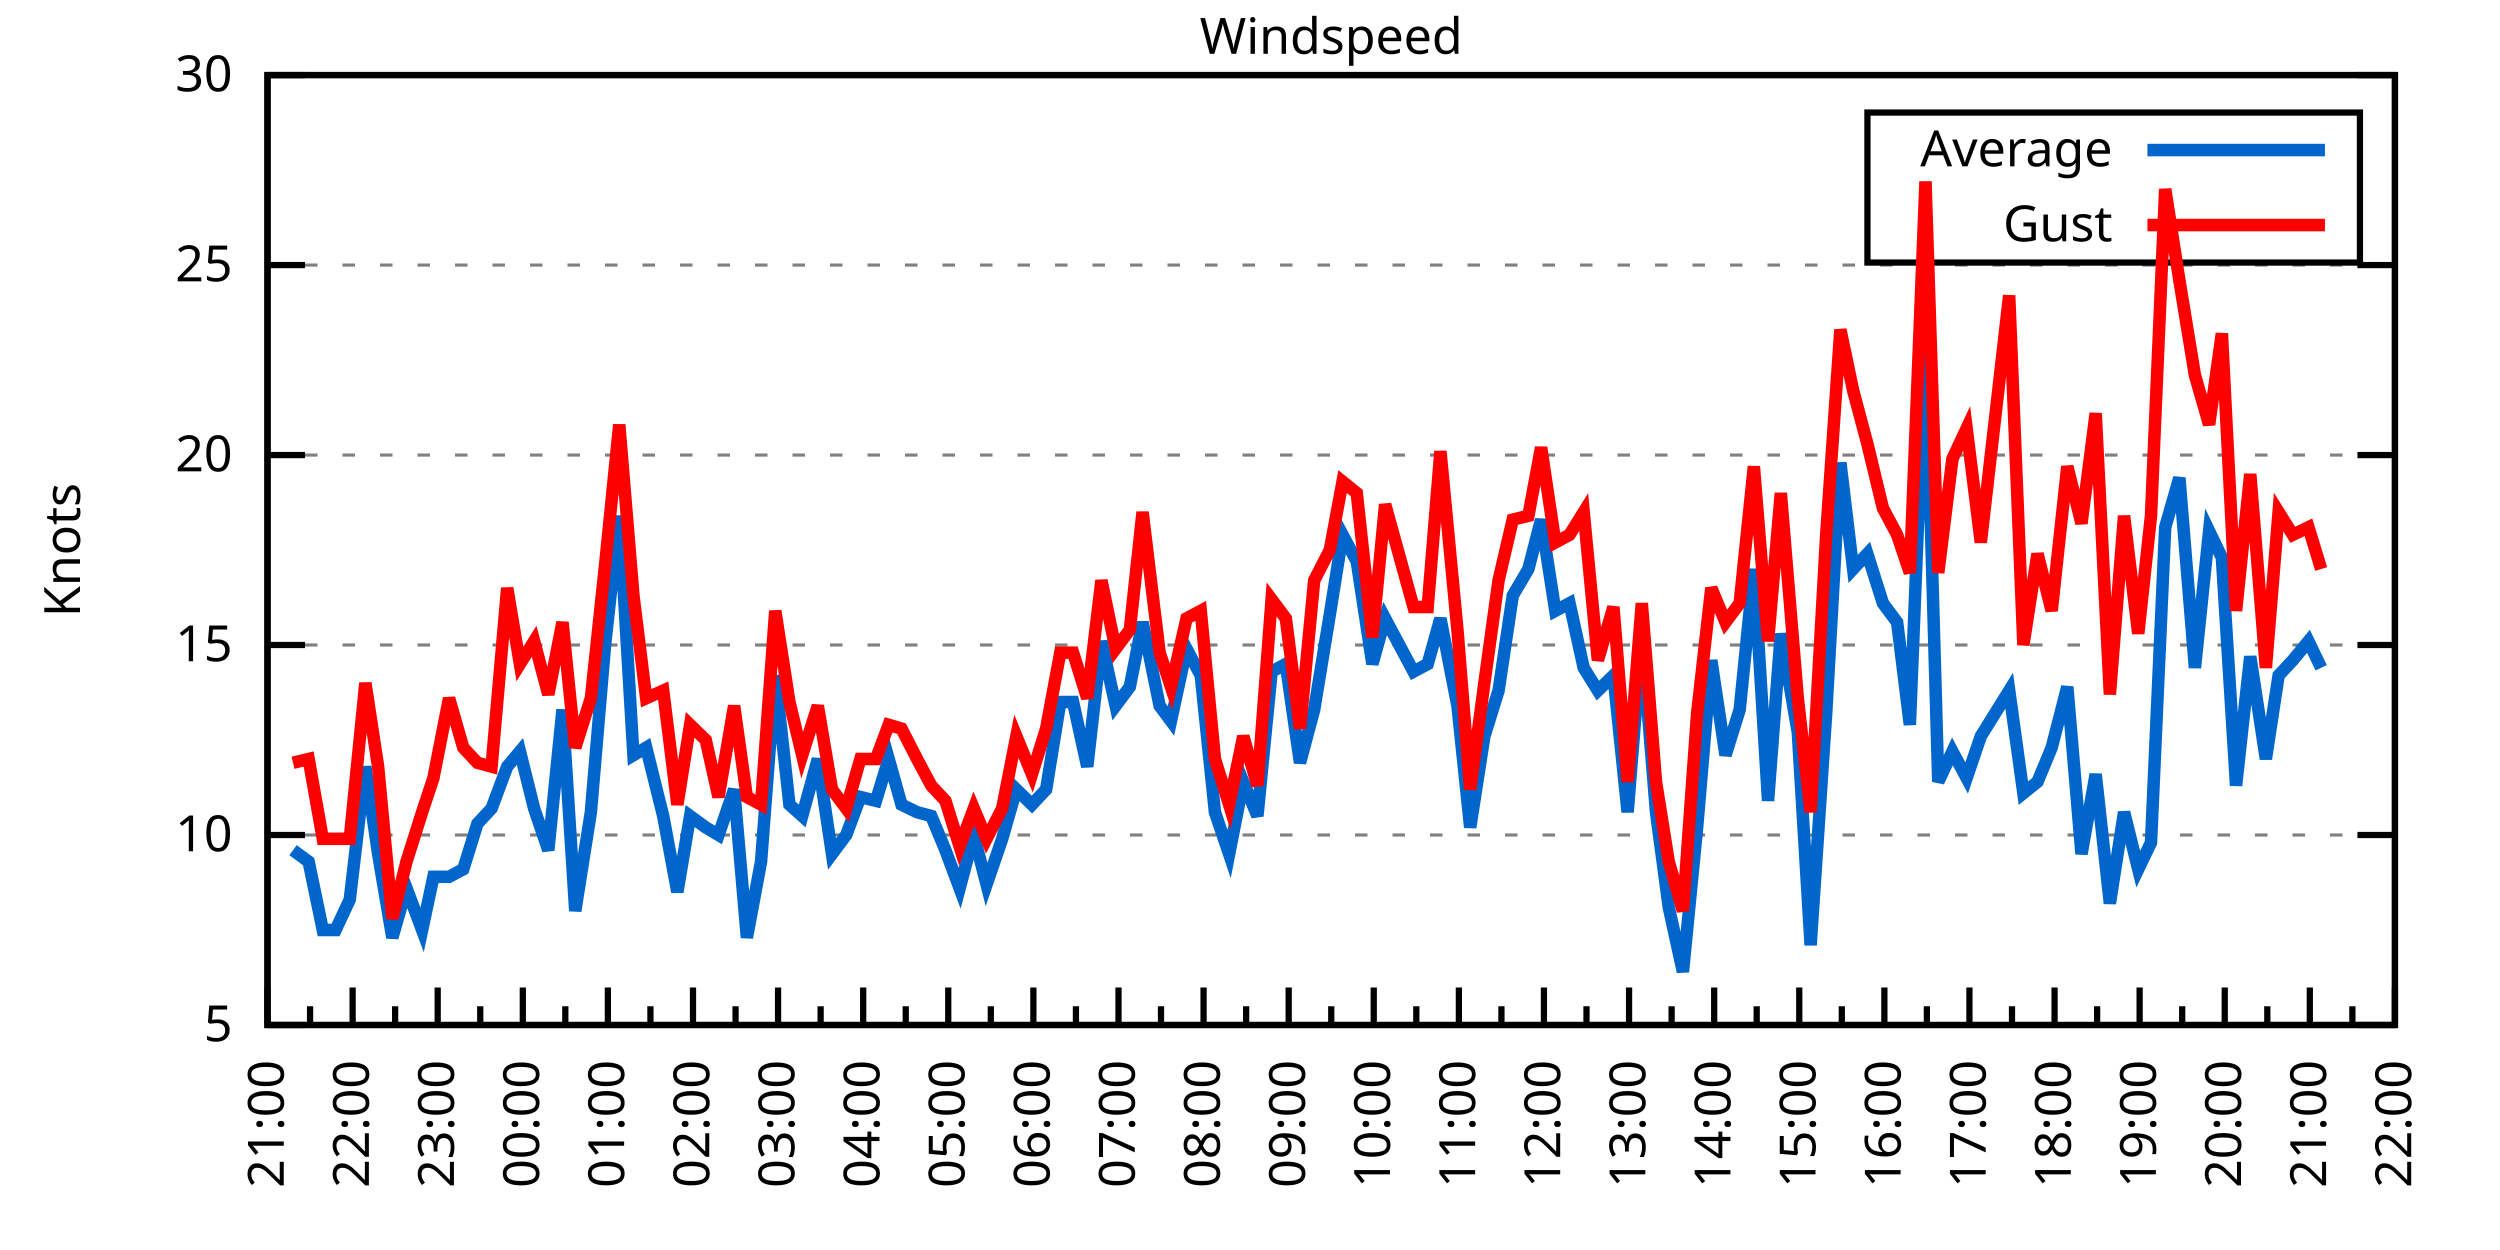
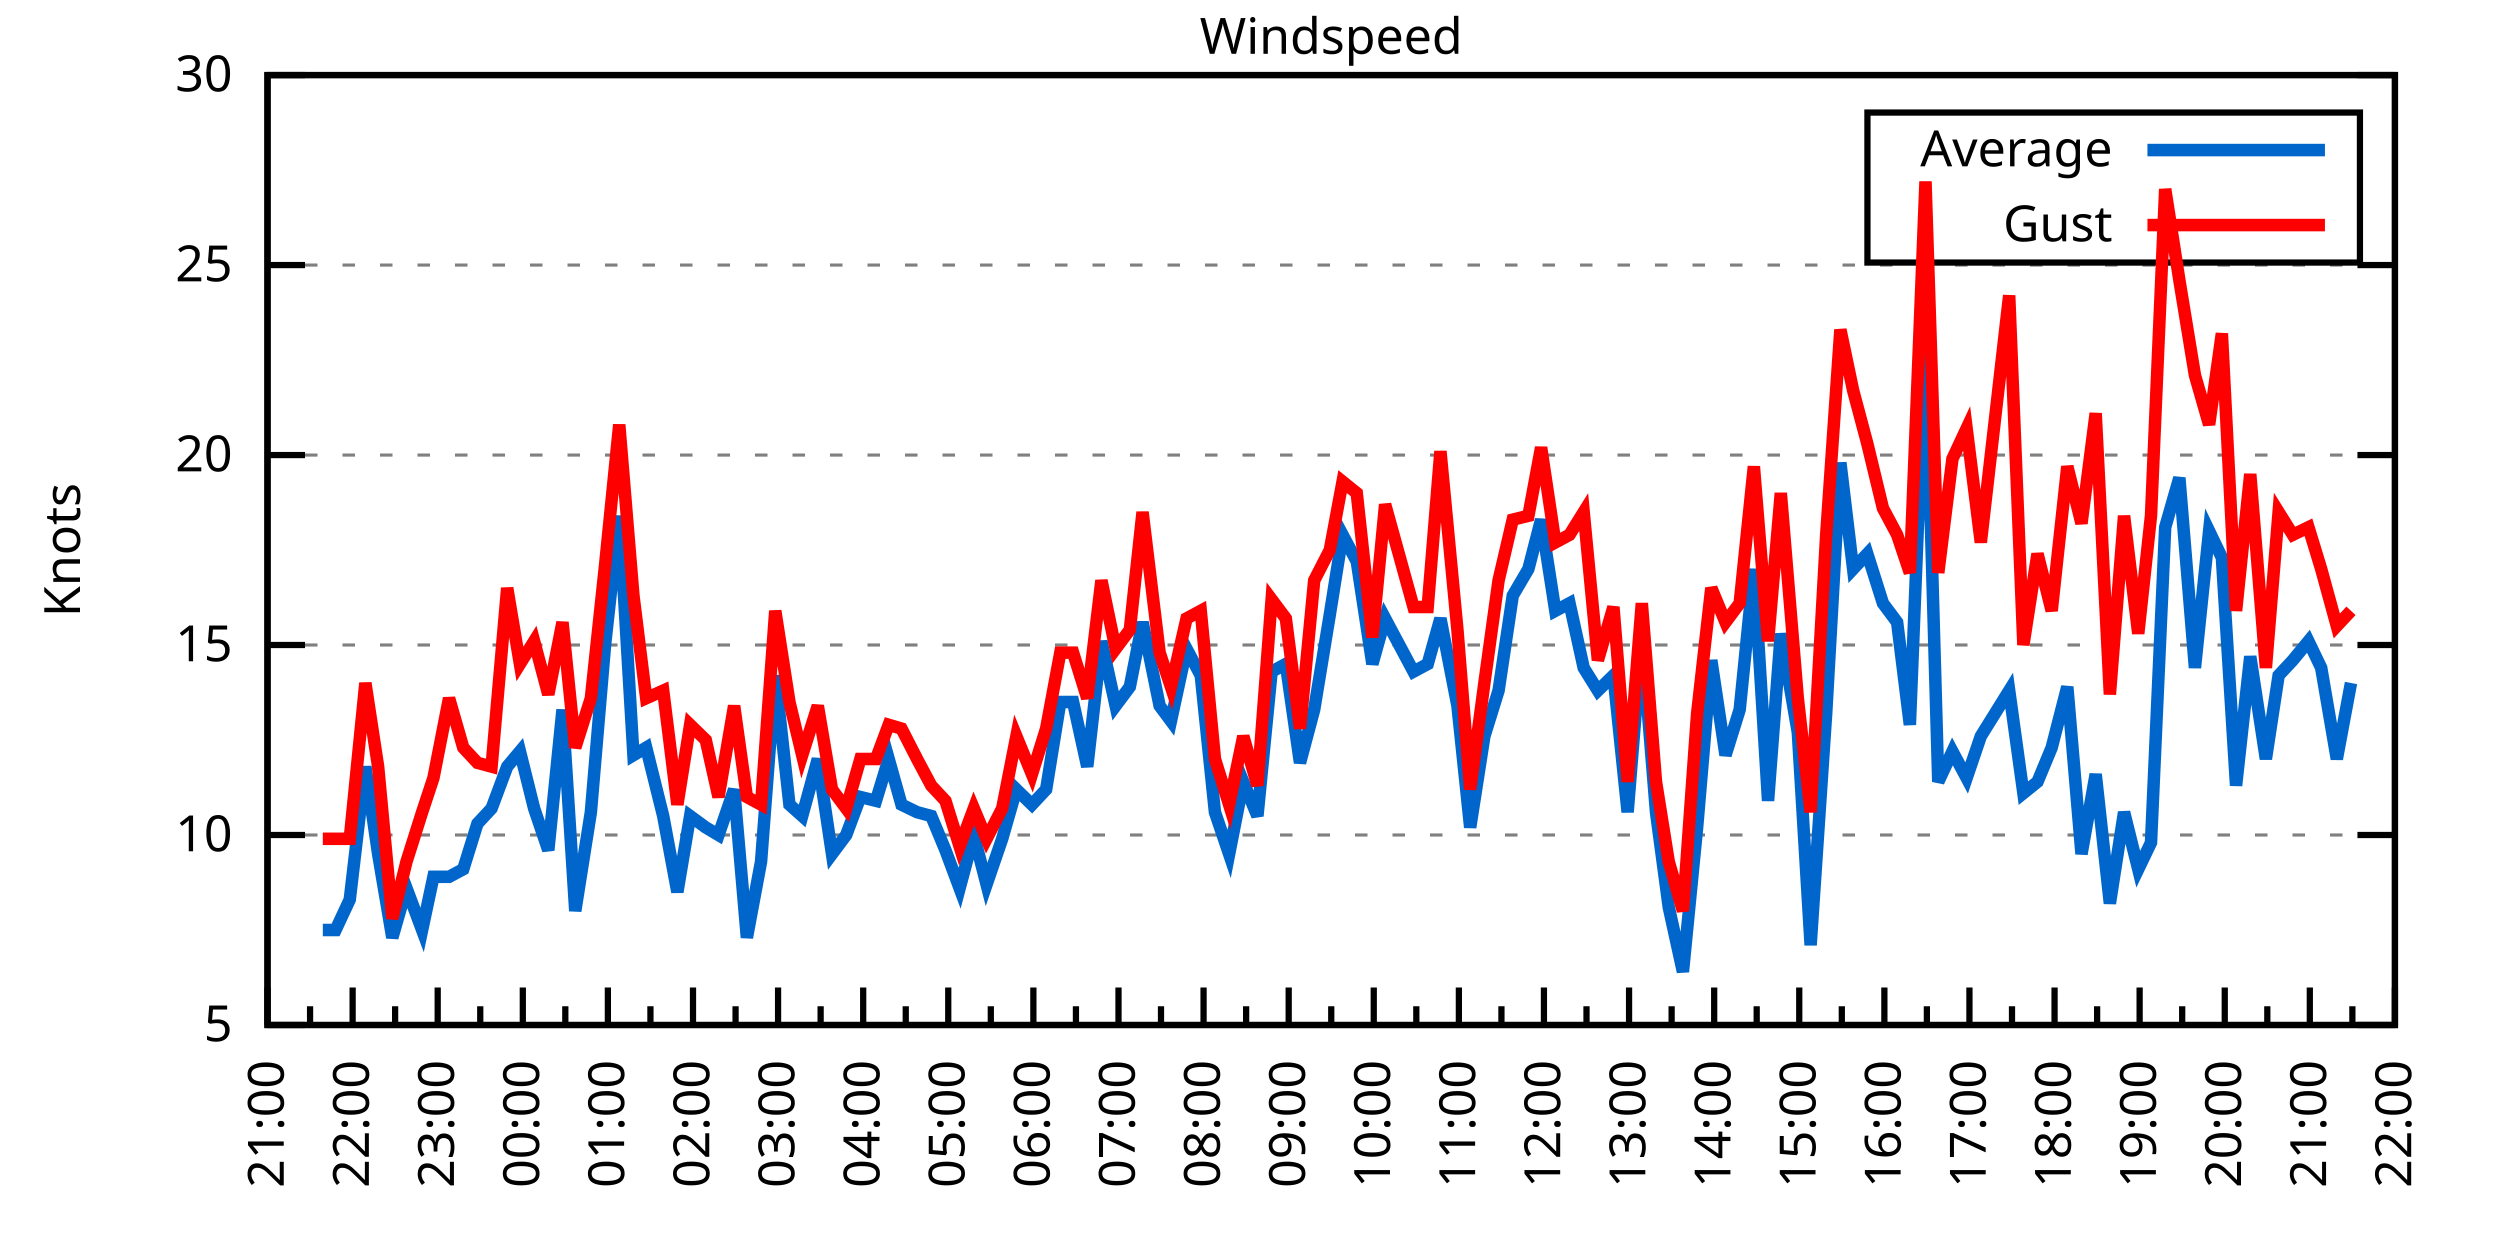
<svg xmlns="http://www.w3.org/2000/svg" xmlns:xlink="http://www.w3.org/1999/xlink" width="400" height="200" viewBox="0 0 400 200">
  <g id="gnuplot_canvas">
    <rect x="0" y="0" width="400" height="200" fill="none" />
    <defs>
      <circle id="gpDot" r="0.5" stroke-width="0.5" stroke="currentColor" />
      <path id="gpPt0" stroke-width="0.333" stroke="currentColor" d="M-1,0 h2 M0,-1 v2" />
      <path id="gpPt1" stroke-width="0.333" stroke="currentColor" d="M-1,-1 L1,1 M1,-1 L-1,1" />
      <path id="gpPt2" stroke-width="0.333" stroke="currentColor" d="M-1,0 L1,0 M0,-1 L0,1 M-1,-1 L1,1 M-1,1 L1,-1" />
      <rect id="gpPt3" stroke-width="0.333" stroke="currentColor" x="-1" y="-1" width="2" height="2" />
      <rect id="gpPt4" stroke-width="0.333" stroke="currentColor" fill="currentColor" x="-1" y="-1" width="2" height="2" />
      <circle id="gpPt5" stroke-width="0.333" stroke="currentColor" cx="0" cy="0" r="1" />
      <use xlink:href="#gpPt5" id="gpPt6" fill="currentColor" stroke="none" />
      <path id="gpPt7" stroke-width="0.333" stroke="currentColor" d="M0,-1.33 L-1.33,0.67 L1.33,0.67 z" />
      <use xlink:href="#gpPt7" id="gpPt8" fill="currentColor" stroke="none" />
      <use xlink:href="#gpPt7" id="gpPt9" stroke="currentColor" transform="rotate(180)" />
      <use xlink:href="#gpPt9" id="gpPt10" fill="currentColor" stroke="none" />
      <use xlink:href="#gpPt3" id="gpPt11" stroke="currentColor" transform="rotate(45)" />
      <use xlink:href="#gpPt11" id="gpPt12" fill="currentColor" stroke="none" />
      <path id="gpPt13" stroke-width="0.333" stroke="currentColor" d="M0,1.330 L1.265,0.411 L0.782,-1.067 L-0.782,-1.076 L-1.265,0.411 z" />
      <use xlink:href="#gpPt13" id="gpPt14" fill="currentColor" stroke="none" />
      <filter id="textbox" filterUnits="objectBoundingBox" x="0" y="0" height="1" width="1">
        <feFlood flood-color="white" flood-opacity="1" result="bgnd" />
        <feComposite in="SourceGraphic" in2="bgnd" operator="atop" />
      </filter>
      <filter id="greybox" filterUnits="objectBoundingBox" x="0" y="0" height="1" width="1">
        <feFlood flood-color="lightgrey" flood-opacity="1" result="grey" />
        <feComposite in="SourceGraphic" in2="grey" operator="atop" />
      </filter>
    </defs>
    <g fill="none" color="white" stroke="currentColor" stroke-width="1.00" stroke-linecap="butt" stroke-linejoin="miter">
</g>
    <g fill="none" color="black" stroke="currentColor" stroke-width="1.00" stroke-linecap="butt" stroke-linejoin="miter">
      <g stroke="none" shape-rendering="crispEdges">
        <polygon fill="rgb(255, 255, 255)" points="42.80,164.00 383.18,164.00 383.18,12.02 42.80,12.02 " />
      </g>
    </g>
    <g fill="none" color="black" stroke="currentColor" stroke-width="1.00" stroke-linecap="butt" stroke-linejoin="miter">
</g>
    <g fill="none" color="black" stroke="black" stroke-width="0.50" stroke-linecap="butt" stroke-linejoin="miter">
</g>
    <g fill="none" color="gray" stroke="currentColor" stroke-width="0.50" stroke-linecap="butt" stroke-linejoin="miter">
      <path stroke="gray" stroke-dasharray="2,4" class="gridline" d="M42.80,164.00 L383.19,164.00  " />
    </g>
    <g fill="none" color="gray" stroke="gray" stroke-width="1.00" stroke-linecap="butt" stroke-linejoin="miter">
</g>
    <g fill="none" color="black" stroke="currentColor" stroke-width="1.00" stroke-linecap="butt" stroke-linejoin="miter">
      <path stroke="black" d="M42.80,164.00 L48.80,164.00 M383.19,164.00 L377.19,164.00  " />
      <g transform="translate(37.20,166.60)" stroke="none" fill="black" font-family="Sans" font-size="8.00" text-anchor="end">
        <text>
          <tspan font-family="Sans"> 5</tspan>
        </text>
      </g>
    </g>
    <g fill="none" color="black" stroke="currentColor" stroke-width="1.00" stroke-linecap="butt" stroke-linejoin="miter">
</g>
    <g fill="none" color="black" stroke="black" stroke-width="0.50" stroke-linecap="butt" stroke-linejoin="miter">
</g>
    <g fill="none" color="gray" stroke="currentColor" stroke-width="0.50" stroke-linecap="butt" stroke-linejoin="miter">
      <path stroke="gray" stroke-dasharray="2,4" class="gridline" d="M42.80,133.60 L383.19,133.60  " />
    </g>
    <g fill="none" color="gray" stroke="gray" stroke-width="1.00" stroke-linecap="butt" stroke-linejoin="miter">
</g>
    <g fill="none" color="black" stroke="currentColor" stroke-width="1.00" stroke-linecap="butt" stroke-linejoin="miter">
      <path stroke="black" d="M42.80,133.60 L48.80,133.60 M383.19,133.60 L377.19,133.60  " />
      <g transform="translate(37.20,136.20)" stroke="none" fill="black" font-family="Sans" font-size="8.00" text-anchor="end">
        <text>
          <tspan font-family="Sans"> 10</tspan>
        </text>
      </g>
    </g>
    <g fill="none" color="black" stroke="currentColor" stroke-width="1.00" stroke-linecap="butt" stroke-linejoin="miter">
</g>
    <g fill="none" color="black" stroke="black" stroke-width="0.50" stroke-linecap="butt" stroke-linejoin="miter">
</g>
    <g fill="none" color="gray" stroke="currentColor" stroke-width="0.50" stroke-linecap="butt" stroke-linejoin="miter">
      <path stroke="gray" stroke-dasharray="2,4" class="gridline" d="M42.80,103.20 L383.19,103.20  " />
    </g>
    <g fill="none" color="gray" stroke="gray" stroke-width="1.00" stroke-linecap="butt" stroke-linejoin="miter">
</g>
    <g fill="none" color="black" stroke="currentColor" stroke-width="1.00" stroke-linecap="butt" stroke-linejoin="miter">
      <path stroke="black" d="M42.80,103.20 L48.80,103.20 M383.19,103.20 L377.19,103.20  " />
      <g transform="translate(37.20,105.80)" stroke="none" fill="black" font-family="Sans" font-size="8.00" text-anchor="end">
        <text>
          <tspan font-family="Sans"> 15</tspan>
        </text>
      </g>
    </g>
    <g fill="none" color="black" stroke="currentColor" stroke-width="1.00" stroke-linecap="butt" stroke-linejoin="miter">
</g>
    <g fill="none" color="black" stroke="black" stroke-width="0.50" stroke-linecap="butt" stroke-linejoin="miter">
</g>
    <g fill="none" color="gray" stroke="currentColor" stroke-width="0.50" stroke-linecap="butt" stroke-linejoin="miter">
      <path stroke="gray" stroke-dasharray="2,4" class="gridline" d="M42.80,72.81 L383.19,72.81  " />
    </g>
    <g fill="none" color="gray" stroke="gray" stroke-width="1.00" stroke-linecap="butt" stroke-linejoin="miter">
</g>
    <g fill="none" color="black" stroke="currentColor" stroke-width="1.00" stroke-linecap="butt" stroke-linejoin="miter">
      <path stroke="black" d="M42.80,72.81 L48.80,72.81 M383.19,72.81 L377.19,72.81  " />
      <g transform="translate(37.20,75.41)" stroke="none" fill="black" font-family="Sans" font-size="8.00" text-anchor="end">
        <text>
          <tspan font-family="Sans"> 20</tspan>
        </text>
      </g>
    </g>
    <g fill="none" color="black" stroke="currentColor" stroke-width="1.00" stroke-linecap="butt" stroke-linejoin="miter">
</g>
    <g fill="none" color="black" stroke="black" stroke-width="0.50" stroke-linecap="butt" stroke-linejoin="miter">
</g>
    <g fill="none" color="gray" stroke="currentColor" stroke-width="0.50" stroke-linecap="butt" stroke-linejoin="miter">
      <path stroke="gray" stroke-dasharray="2,4" class="gridline" d="M42.80,42.41 L383.19,42.41  " />
    </g>
    <g fill="none" color="gray" stroke="gray" stroke-width="1.00" stroke-linecap="butt" stroke-linejoin="miter">
</g>
    <g fill="none" color="black" stroke="currentColor" stroke-width="1.00" stroke-linecap="butt" stroke-linejoin="miter">
      <path stroke="black" d="M42.80,42.41 L48.80,42.41 M383.19,42.41 L377.19,42.41  " />
      <g transform="translate(37.20,45.01)" stroke="none" fill="black" font-family="Sans" font-size="8.00" text-anchor="end">
        <text>
          <tspan font-family="Sans"> 25</tspan>
        </text>
      </g>
    </g>
    <g fill="none" color="black" stroke="currentColor" stroke-width="1.00" stroke-linecap="butt" stroke-linejoin="miter">
</g>
    <g fill="none" color="black" stroke="black" stroke-width="0.50" stroke-linecap="butt" stroke-linejoin="miter">
</g>
    <g fill="none" color="gray" stroke="currentColor" stroke-width="0.50" stroke-linecap="butt" stroke-linejoin="miter">
      <path stroke="gray" stroke-dasharray="2,4" class="gridline" d="M42.80,12.01 L383.19,12.01  " />
    </g>
    <g fill="none" color="gray" stroke="gray" stroke-width="1.00" stroke-linecap="butt" stroke-linejoin="miter">
</g>
    <g fill="none" color="black" stroke="currentColor" stroke-width="1.00" stroke-linecap="butt" stroke-linejoin="miter">
      <path stroke="black" d="M42.80,12.01 L48.80,12.01 M383.19,12.01 L377.19,12.01  " />
      <g transform="translate(37.20,14.61)" stroke="none" fill="black" font-family="Sans" font-size="8.00" text-anchor="end">
        <text>
          <tspan font-family="Sans"> 30</tspan>
        </text>
      </g>
    </g>
    <g fill="none" color="black" stroke="currentColor" stroke-width="1.00" stroke-linecap="butt" stroke-linejoin="miter">
      <path stroke="black" d="M42.80,164.00 L42.80,158.00  " />
      <g transform="translate(45.40,169.60) rotate(270)" stroke="none" fill="black" font-family="Sans" font-size="8.00" text-anchor="end">
        <text>
          <tspan font-family="Sans">21:00</tspan>
        </text>
      </g>
    </g>
    <g fill="none" color="black" stroke="currentColor" stroke-width="1.00" stroke-linecap="butt" stroke-linejoin="miter">
      <path stroke="black" d="M49.61,164.00 L49.61,161.00 M56.42,164.00 L56.42,158.00  " />
      <g transform="translate(59.02,169.60) rotate(270)" stroke="none" fill="black" font-family="Sans" font-size="8.00" text-anchor="end">
        <text>
          <tspan font-family="Sans">22:00</tspan>
        </text>
      </g>
    </g>
    <g fill="none" color="black" stroke="currentColor" stroke-width="1.00" stroke-linecap="butt" stroke-linejoin="miter">
      <path stroke="black" d="M63.22,164.00 L63.22,161.00 M70.03,164.00 L70.03,158.00  " />
      <g transform="translate(72.63,169.60) rotate(270)" stroke="none" fill="black" font-family="Sans" font-size="8.00" text-anchor="end">
        <text>
          <tspan font-family="Sans">23:00</tspan>
        </text>
      </g>
    </g>
    <g fill="none" color="black" stroke="currentColor" stroke-width="1.00" stroke-linecap="butt" stroke-linejoin="miter">
      <path stroke="black" d="M76.84,164.00 L76.84,161.00 M83.65,164.00 L83.65,158.00  " />
      <g transform="translate(86.25,169.60) rotate(270)" stroke="none" fill="black" font-family="Sans" font-size="8.00" text-anchor="end">
        <text>
          <tspan font-family="Sans">00:00</tspan>
        </text>
      </g>
    </g>
    <g fill="none" color="black" stroke="currentColor" stroke-width="1.00" stroke-linecap="butt" stroke-linejoin="miter">
      <path stroke="black" d="M90.45,164.00 L90.45,161.00 M97.26,164.00 L97.26,158.00  " />
      <g transform="translate(99.86,169.60) rotate(270)" stroke="none" fill="black" font-family="Sans" font-size="8.00" text-anchor="end">
        <text>
          <tspan font-family="Sans">01:00</tspan>
        </text>
      </g>
    </g>
    <g fill="none" color="black" stroke="currentColor" stroke-width="1.00" stroke-linecap="butt" stroke-linejoin="miter">
      <path stroke="black" d="M104.07,164.00 L104.07,161.00 M110.88,164.00 L110.88,158.00  " />
      <g transform="translate(113.48,169.60) rotate(270)" stroke="none" fill="black" font-family="Sans" font-size="8.00" text-anchor="end">
        <text>
          <tspan font-family="Sans">02:00</tspan>
        </text>
      </g>
    </g>
    <g fill="none" color="black" stroke="currentColor" stroke-width="1.00" stroke-linecap="butt" stroke-linejoin="miter">
      <path stroke="black" d="M117.69,164.00 L117.69,161.00 M124.49,164.00 L124.49,158.00  " />
      <g transform="translate(127.09,169.60) rotate(270)" stroke="none" fill="black" font-family="Sans" font-size="8.00" text-anchor="end">
        <text>
          <tspan font-family="Sans">03:00</tspan>
        </text>
      </g>
    </g>
    <g fill="none" color="black" stroke="currentColor" stroke-width="1.00" stroke-linecap="butt" stroke-linejoin="miter">
      <path stroke="black" d="M131.30,164.00 L131.30,161.00 M138.11,164.00 L138.11,158.00  " />
      <g transform="translate(140.71,169.60) rotate(270)" stroke="none" fill="black" font-family="Sans" font-size="8.00" text-anchor="end">
        <text>
          <tspan font-family="Sans">04:00</tspan>
        </text>
      </g>
    </g>
    <g fill="none" color="black" stroke="currentColor" stroke-width="1.00" stroke-linecap="butt" stroke-linejoin="miter">
      <path stroke="black" d="M144.92,164.00 L144.92,161.00 M151.72,164.00 L151.72,158.00  " />
      <g transform="translate(154.32,169.60) rotate(270)" stroke="none" fill="black" font-family="Sans" font-size="8.00" text-anchor="end">
        <text>
          <tspan font-family="Sans">05:00</tspan>
        </text>
      </g>
    </g>
    <g fill="none" color="black" stroke="currentColor" stroke-width="1.00" stroke-linecap="butt" stroke-linejoin="miter">
      <path stroke="black" d="M158.53,164.00 L158.53,161.00 M165.34,164.00 L165.34,158.00  " />
      <g transform="translate(167.94,169.60) rotate(270)" stroke="none" fill="black" font-family="Sans" font-size="8.00" text-anchor="end">
        <text>
          <tspan font-family="Sans">06:00</tspan>
        </text>
      </g>
    </g>
    <g fill="none" color="black" stroke="currentColor" stroke-width="1.00" stroke-linecap="butt" stroke-linejoin="miter">
      <path stroke="black" d="M172.15,164.00 L172.15,161.00 M178.96,164.00 L178.96,158.00  " />
      <g transform="translate(181.56,169.60) rotate(270)" stroke="none" fill="black" font-family="Sans" font-size="8.00" text-anchor="end">
        <text>
          <tspan font-family="Sans">07:00</tspan>
        </text>
      </g>
    </g>
    <g fill="none" color="black" stroke="currentColor" stroke-width="1.00" stroke-linecap="butt" stroke-linejoin="miter">
      <path stroke="black" d="M185.76,164.00 L185.76,161.00 M192.57,164.00 L192.57,158.00  " />
      <g transform="translate(195.17,169.60) rotate(270)" stroke="none" fill="black" font-family="Sans" font-size="8.00" text-anchor="end">
        <text>
          <tspan font-family="Sans">08:00</tspan>
        </text>
      </g>
    </g>
    <g fill="none" color="black" stroke="currentColor" stroke-width="1.00" stroke-linecap="butt" stroke-linejoin="miter">
      <path stroke="black" d="M199.38,164.00 L199.38,161.00 M206.19,164.00 L206.19,158.00  " />
      <g transform="translate(208.79,169.60) rotate(270)" stroke="none" fill="black" font-family="Sans" font-size="8.00" text-anchor="end">
        <text>
          <tspan font-family="Sans">09:00</tspan>
        </text>
      </g>
    </g>
    <g fill="none" color="black" stroke="currentColor" stroke-width="1.00" stroke-linecap="butt" stroke-linejoin="miter">
      <path stroke="black" d="M213.00,164.00 L213.00,161.00 M219.80,164.00 L219.80,158.00  " />
      <g transform="translate(222.40,169.60) rotate(270)" stroke="none" fill="black" font-family="Sans" font-size="8.00" text-anchor="end">
        <text>
          <tspan font-family="Sans">10:00</tspan>
        </text>
      </g>
    </g>
    <g fill="none" color="black" stroke="currentColor" stroke-width="1.00" stroke-linecap="butt" stroke-linejoin="miter">
      <path stroke="black" d="M226.61,164.00 L226.61,161.00 M233.42,164.00 L233.42,158.00  " />
      <g transform="translate(236.02,169.60) rotate(270)" stroke="none" fill="black" font-family="Sans" font-size="8.00" text-anchor="end">
        <text>
          <tspan font-family="Sans">11:00</tspan>
        </text>
      </g>
    </g>
    <g fill="none" color="black" stroke="currentColor" stroke-width="1.00" stroke-linecap="butt" stroke-linejoin="miter">
      <path stroke="black" d="M240.23,164.00 L240.23,161.00 M247.03,164.00 L247.03,158.00  " />
      <g transform="translate(249.63,169.60) rotate(270)" stroke="none" fill="black" font-family="Sans" font-size="8.00" text-anchor="end">
        <text>
          <tspan font-family="Sans">12:00</tspan>
        </text>
      </g>
    </g>
    <g fill="none" color="black" stroke="currentColor" stroke-width="1.00" stroke-linecap="butt" stroke-linejoin="miter">
      <path stroke="black" d="M253.84,164.00 L253.84,161.00 M260.65,164.00 L260.65,158.00  " />
      <g transform="translate(263.25,169.60) rotate(270)" stroke="none" fill="black" font-family="Sans" font-size="8.00" text-anchor="end">
        <text>
          <tspan font-family="Sans">13:00</tspan>
        </text>
      </g>
    </g>
    <g fill="none" color="black" stroke="currentColor" stroke-width="1.00" stroke-linecap="butt" stroke-linejoin="miter">
      <path stroke="black" d="M267.46,164.00 L267.46,161.00 M274.27,164.00 L274.27,158.00  " />
      <g transform="translate(276.87,169.60) rotate(270)" stroke="none" fill="black" font-family="Sans" font-size="8.00" text-anchor="end">
        <text>
          <tspan font-family="Sans">14:00</tspan>
        </text>
      </g>
    </g>
    <g fill="none" color="black" stroke="currentColor" stroke-width="1.00" stroke-linecap="butt" stroke-linejoin="miter">
      <path stroke="black" d="M281.07,164.00 L281.07,161.00 M287.88,164.00 L287.88,158.00  " />
      <g transform="translate(290.48,169.60) rotate(270)" stroke="none" fill="black" font-family="Sans" font-size="8.00" text-anchor="end">
        <text>
          <tspan font-family="Sans">15:00</tspan>
        </text>
      </g>
    </g>
    <g fill="none" color="black" stroke="currentColor" stroke-width="1.00" stroke-linecap="butt" stroke-linejoin="miter">
      <path stroke="black" d="M294.69,164.00 L294.69,161.00 M301.50,164.00 L301.50,158.00  " />
      <g transform="translate(304.10,169.60) rotate(270)" stroke="none" fill="black" font-family="Sans" font-size="8.00" text-anchor="end">
        <text>
          <tspan font-family="Sans">16:00</tspan>
        </text>
      </g>
    </g>
    <g fill="none" color="black" stroke="currentColor" stroke-width="1.00" stroke-linecap="butt" stroke-linejoin="miter">
      <path stroke="black" d="M308.30,164.00 L308.30,161.00 M315.11,164.00 L315.11,158.00  " />
      <g transform="translate(317.71,169.60) rotate(270)" stroke="none" fill="black" font-family="Sans" font-size="8.00" text-anchor="end">
        <text>
          <tspan font-family="Sans">17:00</tspan>
        </text>
      </g>
    </g>
    <g fill="none" color="black" stroke="currentColor" stroke-width="1.00" stroke-linecap="butt" stroke-linejoin="miter">
      <path stroke="black" d="M321.92,164.00 L321.92,161.00 M328.73,164.00 L328.73,158.00  " />
      <g transform="translate(331.33,169.60) rotate(270)" stroke="none" fill="black" font-family="Sans" font-size="8.00" text-anchor="end">
        <text>
          <tspan font-family="Sans">18:00</tspan>
        </text>
      </g>
    </g>
    <g fill="none" color="black" stroke="currentColor" stroke-width="1.00" stroke-linecap="butt" stroke-linejoin="miter">
      <path stroke="black" d="M335.54,164.00 L335.54,161.00 M342.34,164.00 L342.34,158.00  " />
      <g transform="translate(344.94,169.60) rotate(270)" stroke="none" fill="black" font-family="Sans" font-size="8.00" text-anchor="end">
        <text>
          <tspan font-family="Sans">19:00</tspan>
        </text>
      </g>
    </g>
    <g fill="none" color="black" stroke="currentColor" stroke-width="1.00" stroke-linecap="butt" stroke-linejoin="miter">
      <path stroke="black" d="M349.15,164.00 L349.15,161.00 M355.96,164.00 L355.96,158.00  " />
      <g transform="translate(358.56,169.60) rotate(270)" stroke="none" fill="black" font-family="Sans" font-size="8.00" text-anchor="end">
        <text>
          <tspan font-family="Sans">20:00</tspan>
        </text>
      </g>
    </g>
    <g fill="none" color="black" stroke="currentColor" stroke-width="1.00" stroke-linecap="butt" stroke-linejoin="miter">
      <path stroke="black" d="M362.77,164.00 L362.77,161.00 M369.57,164.00 L369.57,158.00  " />
      <g transform="translate(372.17,169.60) rotate(270)" stroke="none" fill="black" font-family="Sans" font-size="8.00" text-anchor="end">
        <text>
          <tspan font-family="Sans">21:00</tspan>
        </text>
      </g>
    </g>
    <g fill="none" color="black" stroke="currentColor" stroke-width="1.00" stroke-linecap="butt" stroke-linejoin="miter">
      <path stroke="black" d="M376.38,164.00 L376.38,161.00 M383.19,164.00 L383.19,158.00  " />
      <g transform="translate(385.79,169.60) rotate(270)" stroke="none" fill="black" font-family="Sans" font-size="8.00" text-anchor="end">
        <text>
          <tspan font-family="Sans">22:00</tspan>
        </text>
      </g>
    </g>
    <g fill="none" color="black" stroke="currentColor" stroke-width="1.00" stroke-linecap="butt" stroke-linejoin="miter">
</g>
    <g fill="none" color="black" stroke="currentColor" stroke-width="1.00" stroke-linecap="butt" stroke-linejoin="miter">
      <path stroke="black" d="M42.80,12.01 L42.80,164.00 L383.19,164.00 L383.19,12.01 L42.80,12.01 Z  " />
    </g>
    <g fill="none" color="black" stroke="currentColor" stroke-width="1.00" stroke-linecap="butt" stroke-linejoin="miter">
      <g transform="translate(12.80,88.01) rotate(270)" stroke="none" fill="black" font-family="Sans" font-size="8.00" text-anchor="middle">
        <text>
          <tspan font-family="Sans">Knots</tspan>
        </text>
      </g>
    </g>
    <g fill="none" color="black" stroke="currentColor" stroke-width="1.00" stroke-linecap="butt" stroke-linejoin="miter">
</g>
    <g fill="none" color="black" stroke="currentColor" stroke-width="1.00" stroke-linecap="butt" stroke-linejoin="miter">
      <path stroke="black" d="M298.79,42.01 L298.79,18.01 L377.59,18.01 L377.59,42.01 L298.79,42.01 Z  " />
    </g>
    <g id="Windspeed_plot_1">
      <g fill="none" color="white" stroke="black" stroke-width="2.00" stroke-linecap="butt" stroke-linejoin="miter">
</g>
      <g fill="none" color="black" stroke="currentColor" stroke-width="2.00" stroke-linecap="butt" stroke-linejoin="miter">
        <g transform="translate(337.99,26.61)" stroke="none" fill="black" font-family="Sans" font-size="8.00" text-anchor="end">
          <text>
            <tspan font-family="Sans">Average</tspan>
          </text>
        </g>
      </g>
      <g fill="none" color="black" stroke="currentColor" stroke-width="2.00" stroke-linecap="butt" stroke-linejoin="miter">
-         <path stroke="rgb(  0, 102, 204)" d="M343.59,24.01 L371.99,24.01 M46.88,136.03 L49.38,137.86 L51.65,148.80 L53.69,148.80 L55.96,143.94 L58.46,122.66   L60.50,136.64 L62.77,150.02 L65.04,142.11 L67.54,148.80 L69.35,140.29 L71.85,140.29 L74.12,139.07 L76.39,131.78   L78.65,129.35 L81.15,122.66 L83.19,120.23 L85.46,129.35 L87.73,136.03 L90.00,113.54 L92.04,145.76 L94.54,129.95   L96.81,103.20 L99.08,82.53 L101.35,120.83 L103.39,119.62 L106.11,130.56 L108.38,142.72 L110.42,130.56 L112.92,132.39   L114.96,133.60 L117.46,126.31 L119.50,150.02 L121.77,137.86 L124.04,108.07 L126.31,128.74 L128.35,130.56 L130.85,121.44   L133.12,136.64 L135.39,133.60 L137.66,127.52 L140.15,128.13 L142.19,121.44 L144.24,128.74 L146.73,129.95 L149.00,130.56   L151.27,136.03 L153.54,142.11 L155.81,133.60 L157.85,141.51 L160.35,134.21 L162.62,126.31 L165.11,128.74 L167.38,126.31   L169.65,112.32 L171.69,112.32 L173.96,122.66 L176.23,102.60 L178.50,112.93 L180.77,109.89 L182.81,99.56 L185.54,112.93   L187.35,115.36 L189.85,103.81 L192.12,108.07 L194.39,129.95 L196.66,136.64 L198.93,125.09 L201.19,130.56 L203.46,107.46   L205.73,106.24 L208.00,122.05 L210.27,113.54 L212.77,98.34 L214.81,85.57 L217.08,89.83 L219.58,106.24 L221.62,98.95   L226.16,107.46 L228.43,106.24 L230.47,98.95 L233.19,112.93 L235.23,132.39 L237.50,117.80 L239.77,110.50 L242.04,95.30   L244.54,91.04 L246.58,83.14 L248.85,97.73 L251.12,96.52 L253.39,106.85 L255.66,110.50 L258.15,108.07 L260.42,129.95   L262.69,101.99 L264.96,129.95 L267.00,145.15 L269.27,155.49 L271.54,132.39 L273.81,105.64 L276.08,120.83 L278.35,113.54   L280.62,91.04 L282.89,128.13 L284.93,101.38 L287.65,117.19 L289.70,151.23 L292.19,114.15 L294.46,74.02 L296.50,91.04   L298.77,88.61 L301.27,96.52 L303.54,99.56 L305.58,115.97 L308.08,53.96 L310.12,125.09 L312.39,120.23 L314.66,124.48   L316.93,117.80 L321.47,110.50 L323.74,126.91 L326.00,125.09 L328.27,119.62 L330.77,109.89 L333.04,136.64 L335.31,123.87   L337.58,144.55 L339.85,129.95 L342.12,139.07 L344.16,134.82 L346.43,84.36 L348.70,76.45 L351.19,106.85 L353.46,84.97   L355.50,89.22 L357.77,125.70 L360.04,105.03 L362.54,121.44 L364.58,108.07 L366.85,105.64 L369.35,102.60 L371.39,106.85    " />
+         <path stroke="rgb(  0, 102, 204)" d="M343.59,24.01 L371.99,24.01 M51.65,148.80 L53.69,148.80 L55.96,143.94 L58.46,122.66 L60.50,136.64 L62.77,150.02   L65.04,142.11 L67.54,148.80 L69.35,140.29 L71.85,140.29 L74.12,139.07 L76.39,131.78 L78.65,129.35 L81.15,122.66   L83.19,120.23 L85.46,129.35 L87.73,136.03 L90.00,113.54 L92.04,145.76 L94.54,129.95 L96.81,103.20 L99.08,82.53   L101.35,120.83 L103.39,119.62 L106.11,130.56 L108.38,142.72 L110.42,130.56 L112.92,132.39 L114.96,133.60 L117.46,126.31   L119.50,150.02 L121.77,137.86 L124.04,108.07 L126.31,128.74 L128.35,130.56 L130.85,121.44 L133.12,136.64 L135.39,133.60   L137.66,127.52 L140.15,128.13 L142.19,121.44 L144.24,128.74 L146.73,129.95 L149.00,130.56 L151.27,136.03 L153.54,142.11   L155.81,133.60 L157.85,141.51 L160.35,134.21 L162.62,126.31 L165.11,128.74 L167.38,126.31 L169.65,112.32 L171.69,112.32   L173.96,122.66 L176.23,102.60 L178.50,112.93 L180.77,109.89 L182.81,99.56 L185.54,112.93 L187.35,115.36 L189.85,103.81   L192.12,108.07 L194.39,129.95 L196.66,136.64 L198.93,125.09 L201.19,130.56 L203.46,107.46 L205.73,106.24 L208.00,122.05   L210.27,113.54 L212.77,98.34 L214.81,85.57 L217.08,89.83 L219.58,106.24 L221.62,98.95 L226.16,107.46 L228.43,106.24   L230.47,98.95 L233.19,112.93 L235.23,132.39 L237.50,117.80 L239.77,110.50 L242.04,95.30 L244.54,91.04 L246.58,83.14   L248.85,97.73 L251.12,96.52 L253.39,106.85 L255.66,110.50 L258.15,108.07 L260.42,129.95 L262.69,101.99 L264.96,129.95   L267.00,145.15 L269.27,155.49 L271.54,132.39 L273.81,105.64 L276.08,120.83 L278.35,113.54 L280.62,91.04 L282.89,128.13   L284.93,101.38 L287.65,117.19 L289.70,151.23 L292.19,114.15 L294.46,74.02 L296.50,91.04 L298.77,88.61 L301.27,96.52   L303.54,99.56 L305.58,115.97 L308.08,53.96 L310.12,125.09 L312.39,120.23 L314.66,124.48 L316.93,117.80 L321.47,110.50   L323.74,126.91 L326.00,125.09 L328.27,119.62 L330.77,109.89 L333.04,136.64 L335.31,123.87 L337.58,144.55 L339.85,129.95   L342.12,139.07 L344.16,134.82 L346.43,84.36 L348.70,76.45 L351.19,106.85 L353.46,84.97 L355.50,89.22 L357.77,125.70   L360.04,105.03 L362.54,121.44 L364.58,108.07 L366.85,105.64 L369.35,102.60 L371.39,106.85 L373.89,121.44 L376.16,109.28    " />
      </g>
    </g>
    <g id="Windspeed_plot_2">
      <g fill="none" color="black" stroke="currentColor" stroke-width="2.00" stroke-linecap="butt" stroke-linejoin="miter">
        <g transform="translate(337.99,38.61)" stroke="none" fill="black" font-family="Sans" font-size="8.00" text-anchor="end">
          <text>
            <tspan font-family="Sans">Gust</tspan>
          </text>
        </g>
      </g>
      <g fill="none" color="black" stroke="currentColor" stroke-width="2.00" stroke-linecap="butt" stroke-linejoin="miter">
-         <path stroke="rgb(255,   0,   0)" d="M343.59,36.01 L371.99,36.01 M46.88,122.05 L49.38,121.44 L51.65,134.21 L53.69,134.21 L55.96,134.21 L58.46,109.28   L60.50,122.66 L62.77,146.98 L65.04,137.86 L67.54,129.95 L69.35,124.48 L71.85,111.72 L74.12,119.62 L76.39,122.05   L78.65,122.66 L81.15,94.08 L83.19,106.24 L85.46,102.60 L87.73,111.11 L90.00,99.56 L92.04,119.62 L94.54,111.72   L96.81,90.44 L99.08,67.94 L101.35,95.30 L103.39,111.72 L106.11,110.50 L108.38,128.74 L110.42,115.97 L112.92,118.40   L114.96,127.52 L117.46,112.93 L119.50,127.52 L121.77,128.74 L124.04,97.73 L126.31,112.32 L128.35,120.83 L130.85,112.93   L133.12,126.31 L135.39,129.35 L137.66,121.44 L140.15,121.44 L142.19,115.97 L144.24,116.58 L146.73,121.44 L149.00,125.70   L151.27,128.13 L153.54,135.43 L155.81,129.35 L157.85,134.21 L160.35,129.35 L162.62,117.80 L165.11,123.87 L167.38,116.58   L169.65,104.42 L171.69,104.42 L173.96,111.72 L176.23,92.87 L178.50,103.81 L180.77,100.77 L182.81,81.93 L185.54,104.42   L187.35,109.89 L189.85,98.95 L192.12,97.73 L194.39,121.44 L196.66,128.74 L198.93,117.80 L201.19,125.70 L203.46,95.91   L205.73,98.95 L208.00,116.58 L210.27,92.87 L212.77,88.00 L214.81,77.06 L217.08,78.89 L219.58,101.99 L221.62,80.71   L226.16,97.12 L228.43,97.12 L230.47,72.20 L233.19,100.77 L235.23,126.31 L237.50,109.28 L239.77,92.87 L242.04,83.14   L244.54,82.53 L246.58,71.59 L248.85,86.79 L251.12,85.57 L253.39,81.93 L255.66,105.64 L258.15,97.12 L260.42,125.09   L262.69,96.52 L264.96,125.09 L267.00,137.86 L269.27,145.76 L271.54,114.15 L273.81,94.08 L276.08,99.56 L278.35,96.52   L280.62,74.63 L282.89,102.60 L284.93,78.89 L287.65,111.72 L289.70,129.95 L292.19,85.57 L294.46,52.74 L296.50,62.47   L298.77,70.98 L301.27,81.32 L303.54,85.57 L305.58,91.65 L308.08,29.03 L310.12,91.65 L312.39,73.41 L314.66,68.55   L316.93,86.79 L321.47,47.27 L323.74,103.20 L326.00,88.61 L328.27,97.73 L330.77,74.63 L333.04,83.75 L335.31,66.12   L337.58,111.11 L339.85,82.53 L342.12,101.38 L344.16,82.53 L346.43,30.25 L348.70,44.84 L351.19,60.04 L353.46,67.94   L355.50,53.35 L357.77,97.73 L360.04,75.85 L362.54,106.85 L364.58,81.93 L366.85,85.57 L369.35,84.36 L371.39,91.04    " />
+         <path stroke="rgb(255,   0,   0)" d="M343.59,36.01 L371.99,36.01 M51.65,134.21 L53.69,134.21 L55.96,134.21 L58.46,109.28 L60.50,122.66 L62.77,146.98   L65.04,137.86 L67.54,129.95 L69.35,124.48 L71.85,111.72 L74.12,119.62 L76.39,122.05 L78.65,122.66 L81.15,94.08   L83.19,106.24 L85.46,102.60 L87.73,111.11 L90.00,99.56 L92.04,119.62 L94.54,111.72 L96.81,90.44 L99.08,67.94   L101.35,95.30 L103.39,111.72 L106.11,110.50 L108.38,128.74 L110.42,115.97 L112.92,118.40 L114.96,127.52 L117.46,112.93   L119.50,127.52 L121.77,128.74 L124.04,97.73 L126.31,112.32 L128.35,120.83 L130.85,112.93 L133.12,126.31 L135.39,129.35   L137.66,121.44 L140.15,121.44 L142.19,115.97 L144.24,116.58 L146.73,121.44 L149.00,125.70 L151.27,128.13 L153.54,135.43   L155.81,129.35 L157.85,134.21 L160.35,129.35 L162.62,117.80 L165.11,123.87 L167.38,116.58 L169.65,104.42 L171.69,104.42   L173.96,111.72 L176.23,92.87 L178.50,103.81 L180.77,100.77 L182.81,81.93 L185.54,104.42 L187.35,109.89 L189.85,98.95   L192.12,97.73 L194.39,121.44 L196.66,128.74 L198.93,117.80 L201.19,125.70 L203.46,95.91 L205.73,98.95 L208.00,116.58   L210.27,92.87 L212.77,88.00 L214.81,77.06 L217.08,78.89 L219.58,101.99 L221.62,80.71 L226.16,97.12 L228.43,97.12   L230.47,72.20 L233.19,100.77 L235.23,126.31 L237.50,109.28 L239.77,92.87 L242.04,83.14 L244.54,82.53 L246.58,71.59   L248.85,86.79 L251.12,85.57 L253.39,81.93 L255.66,105.64 L258.15,97.12 L260.42,125.09 L262.69,96.52 L264.96,125.09   L267.00,137.86 L269.27,145.76 L271.54,114.15 L273.81,94.08 L276.08,99.56 L278.35,96.52 L280.62,74.63 L282.89,102.60   L284.93,78.89 L287.65,111.72 L289.70,129.95 L292.19,85.57 L294.46,52.74 L296.50,62.47 L298.77,70.98 L301.27,81.32   L303.54,85.57 L305.58,91.65 L308.08,29.03 L310.12,91.65 L312.39,73.41 L314.66,68.55 L316.93,86.79 L321.47,47.27   L323.74,103.20 L326.00,88.61 L328.27,97.73 L330.77,74.63 L333.04,83.75 L335.31,66.12 L337.58,111.11 L339.85,82.53   L342.12,101.38 L344.16,82.53 L346.43,30.25 L348.70,44.84 L351.19,60.04 L353.46,67.94 L355.50,53.35 L357.77,97.73   L360.04,75.85 L362.54,106.85 L364.58,81.93 L366.85,85.57 L369.35,84.36 L371.39,91.04 L373.89,100.16 L376.16,97.73    " />
      </g>
    </g>
    <g fill="none" color="black" stroke="currentColor" stroke-width="2.00" stroke-linecap="butt" stroke-linejoin="miter">
</g>
    <g fill="none" color="black" stroke="black" stroke-width="1.00" stroke-linecap="butt" stroke-linejoin="miter">
</g>
    <g fill="none" color="black" stroke="currentColor" stroke-width="1.00" stroke-linecap="butt" stroke-linejoin="miter">
      <path stroke="black" d="M42.80,12.01 L42.80,164.00 L383.19,164.00 L383.19,12.01 L42.80,12.01 Z  " />
    </g>
    <g fill="none" color="black" stroke="currentColor" stroke-width="1.00" stroke-linecap="butt" stroke-linejoin="miter">
      <g transform="translate(212.99,8.61)" stroke="none" fill="black" font-family="Sans" font-size="8.00" text-anchor="middle">
        <text>
          <tspan font-family="Sans">Windspeed</tspan>
        </text>
      </g>
    </g>
    <g fill="none" color="black" stroke="currentColor" stroke-width="1.00" stroke-linecap="butt" stroke-linejoin="miter">
</g>
  </g>
</svg>
